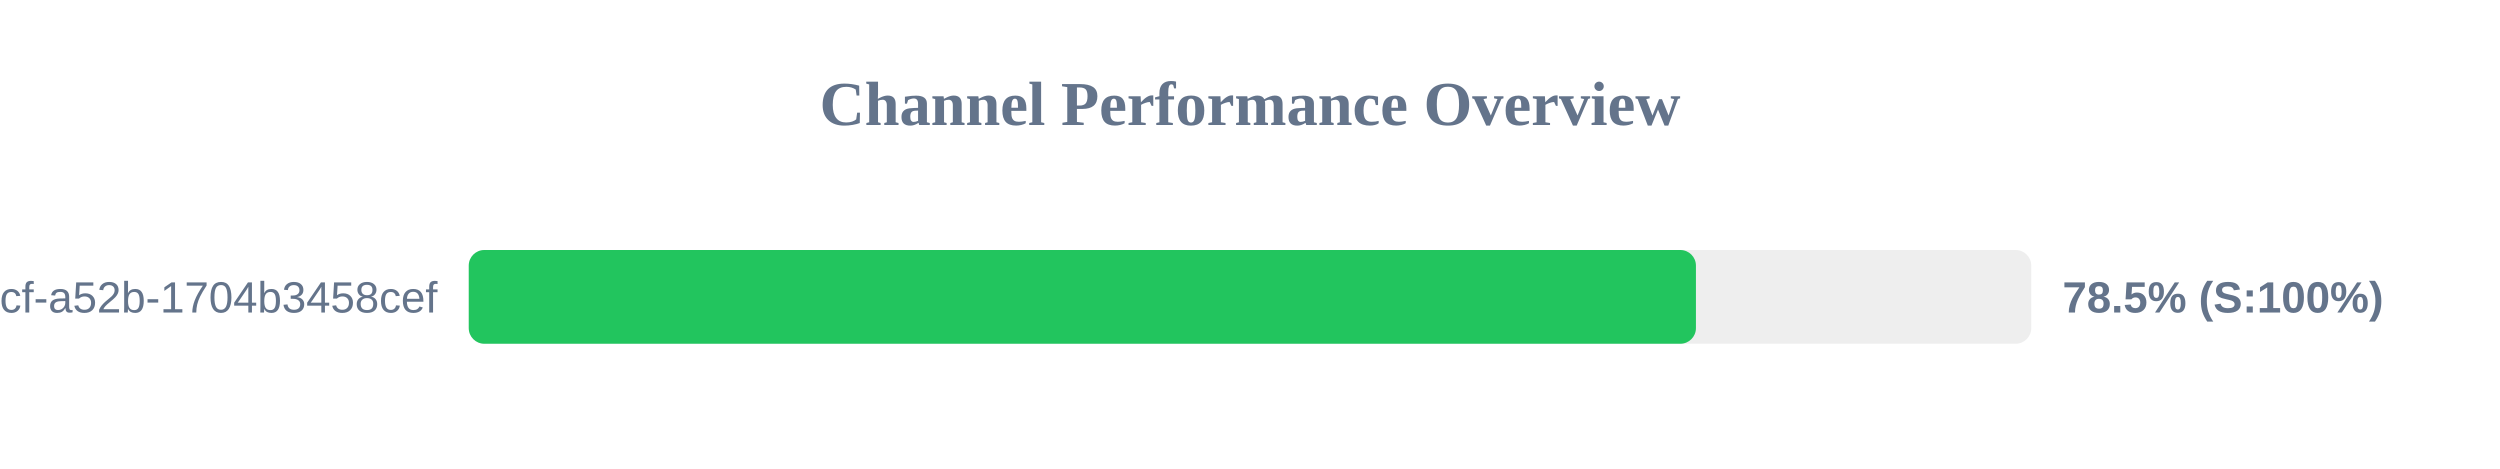
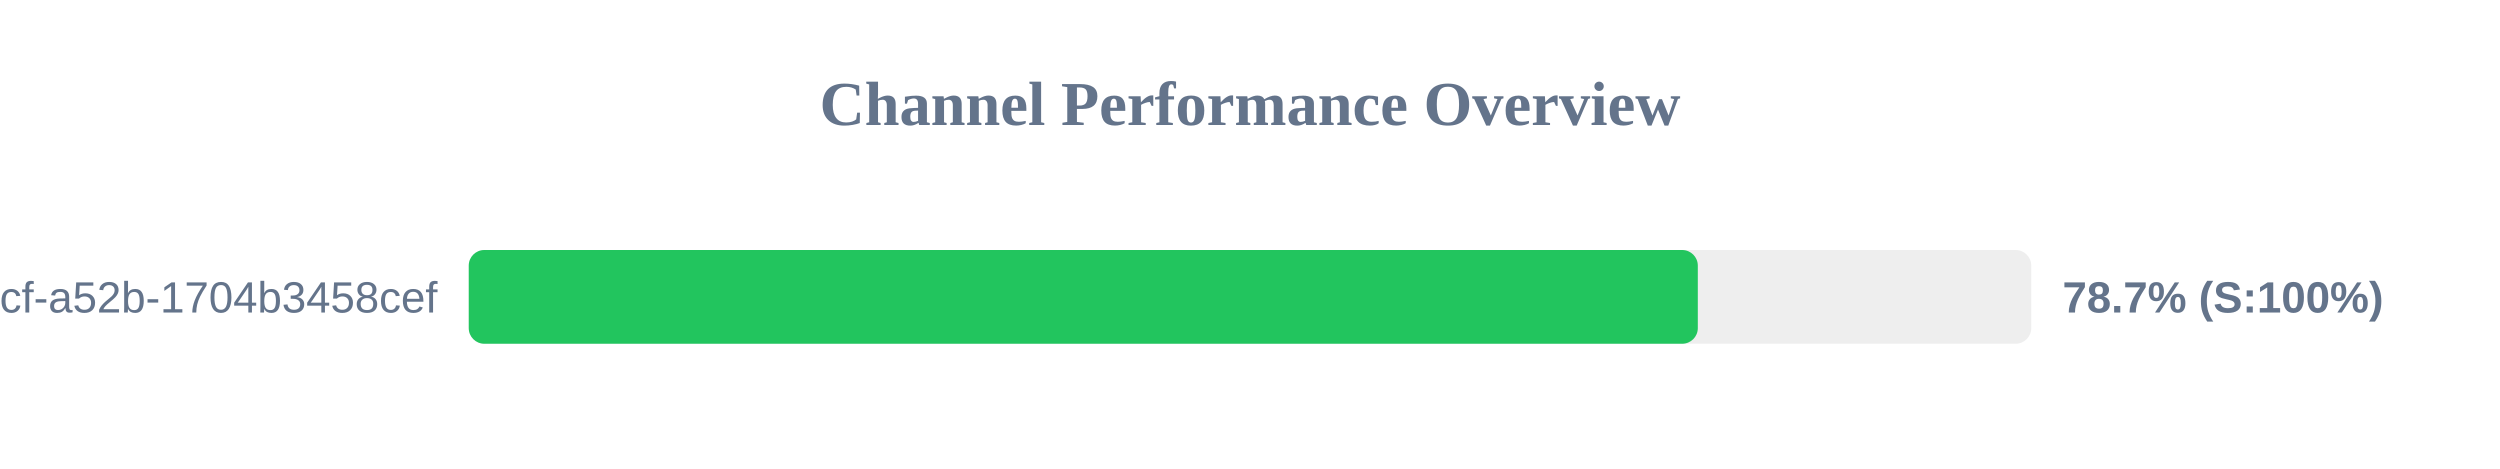
<svg xmlns="http://www.w3.org/2000/svg" width="800" height="150" version="1.1">
  <style>
        .row { font: 14px Arial; fill: #64748b; }
        .score { font: bold 14px Arial; fill: #64748b; }
    </style>
  <text x="400" y="40" text-anchor="middle" font-size="20px" font-weight="bold" fill="#64748b">Channel Performance Overview</text>
  <rect x="150" y="80" width="500" height="30" fill="#eee" rx="5" />
-   <rect x="150" y="80" width="392.7" height="30" fill="#22c55e" rx="5" />
+   <rect x="150" y="80" width="393.3" height="30" fill="#22c55e" rx="5" />
  <text x="140" y="100" text-anchor="end" class="row">?uuid=0cb527d9-6117-4bcf-a52b-1704b3458cef</text>
-   <text x="660" y="100" text-anchor="start" class="score">78.5% (S:100%)</text>
+   <text x="660" y="100" text-anchor="start" class="score">78.7% (S:100%)</text>
</svg>
